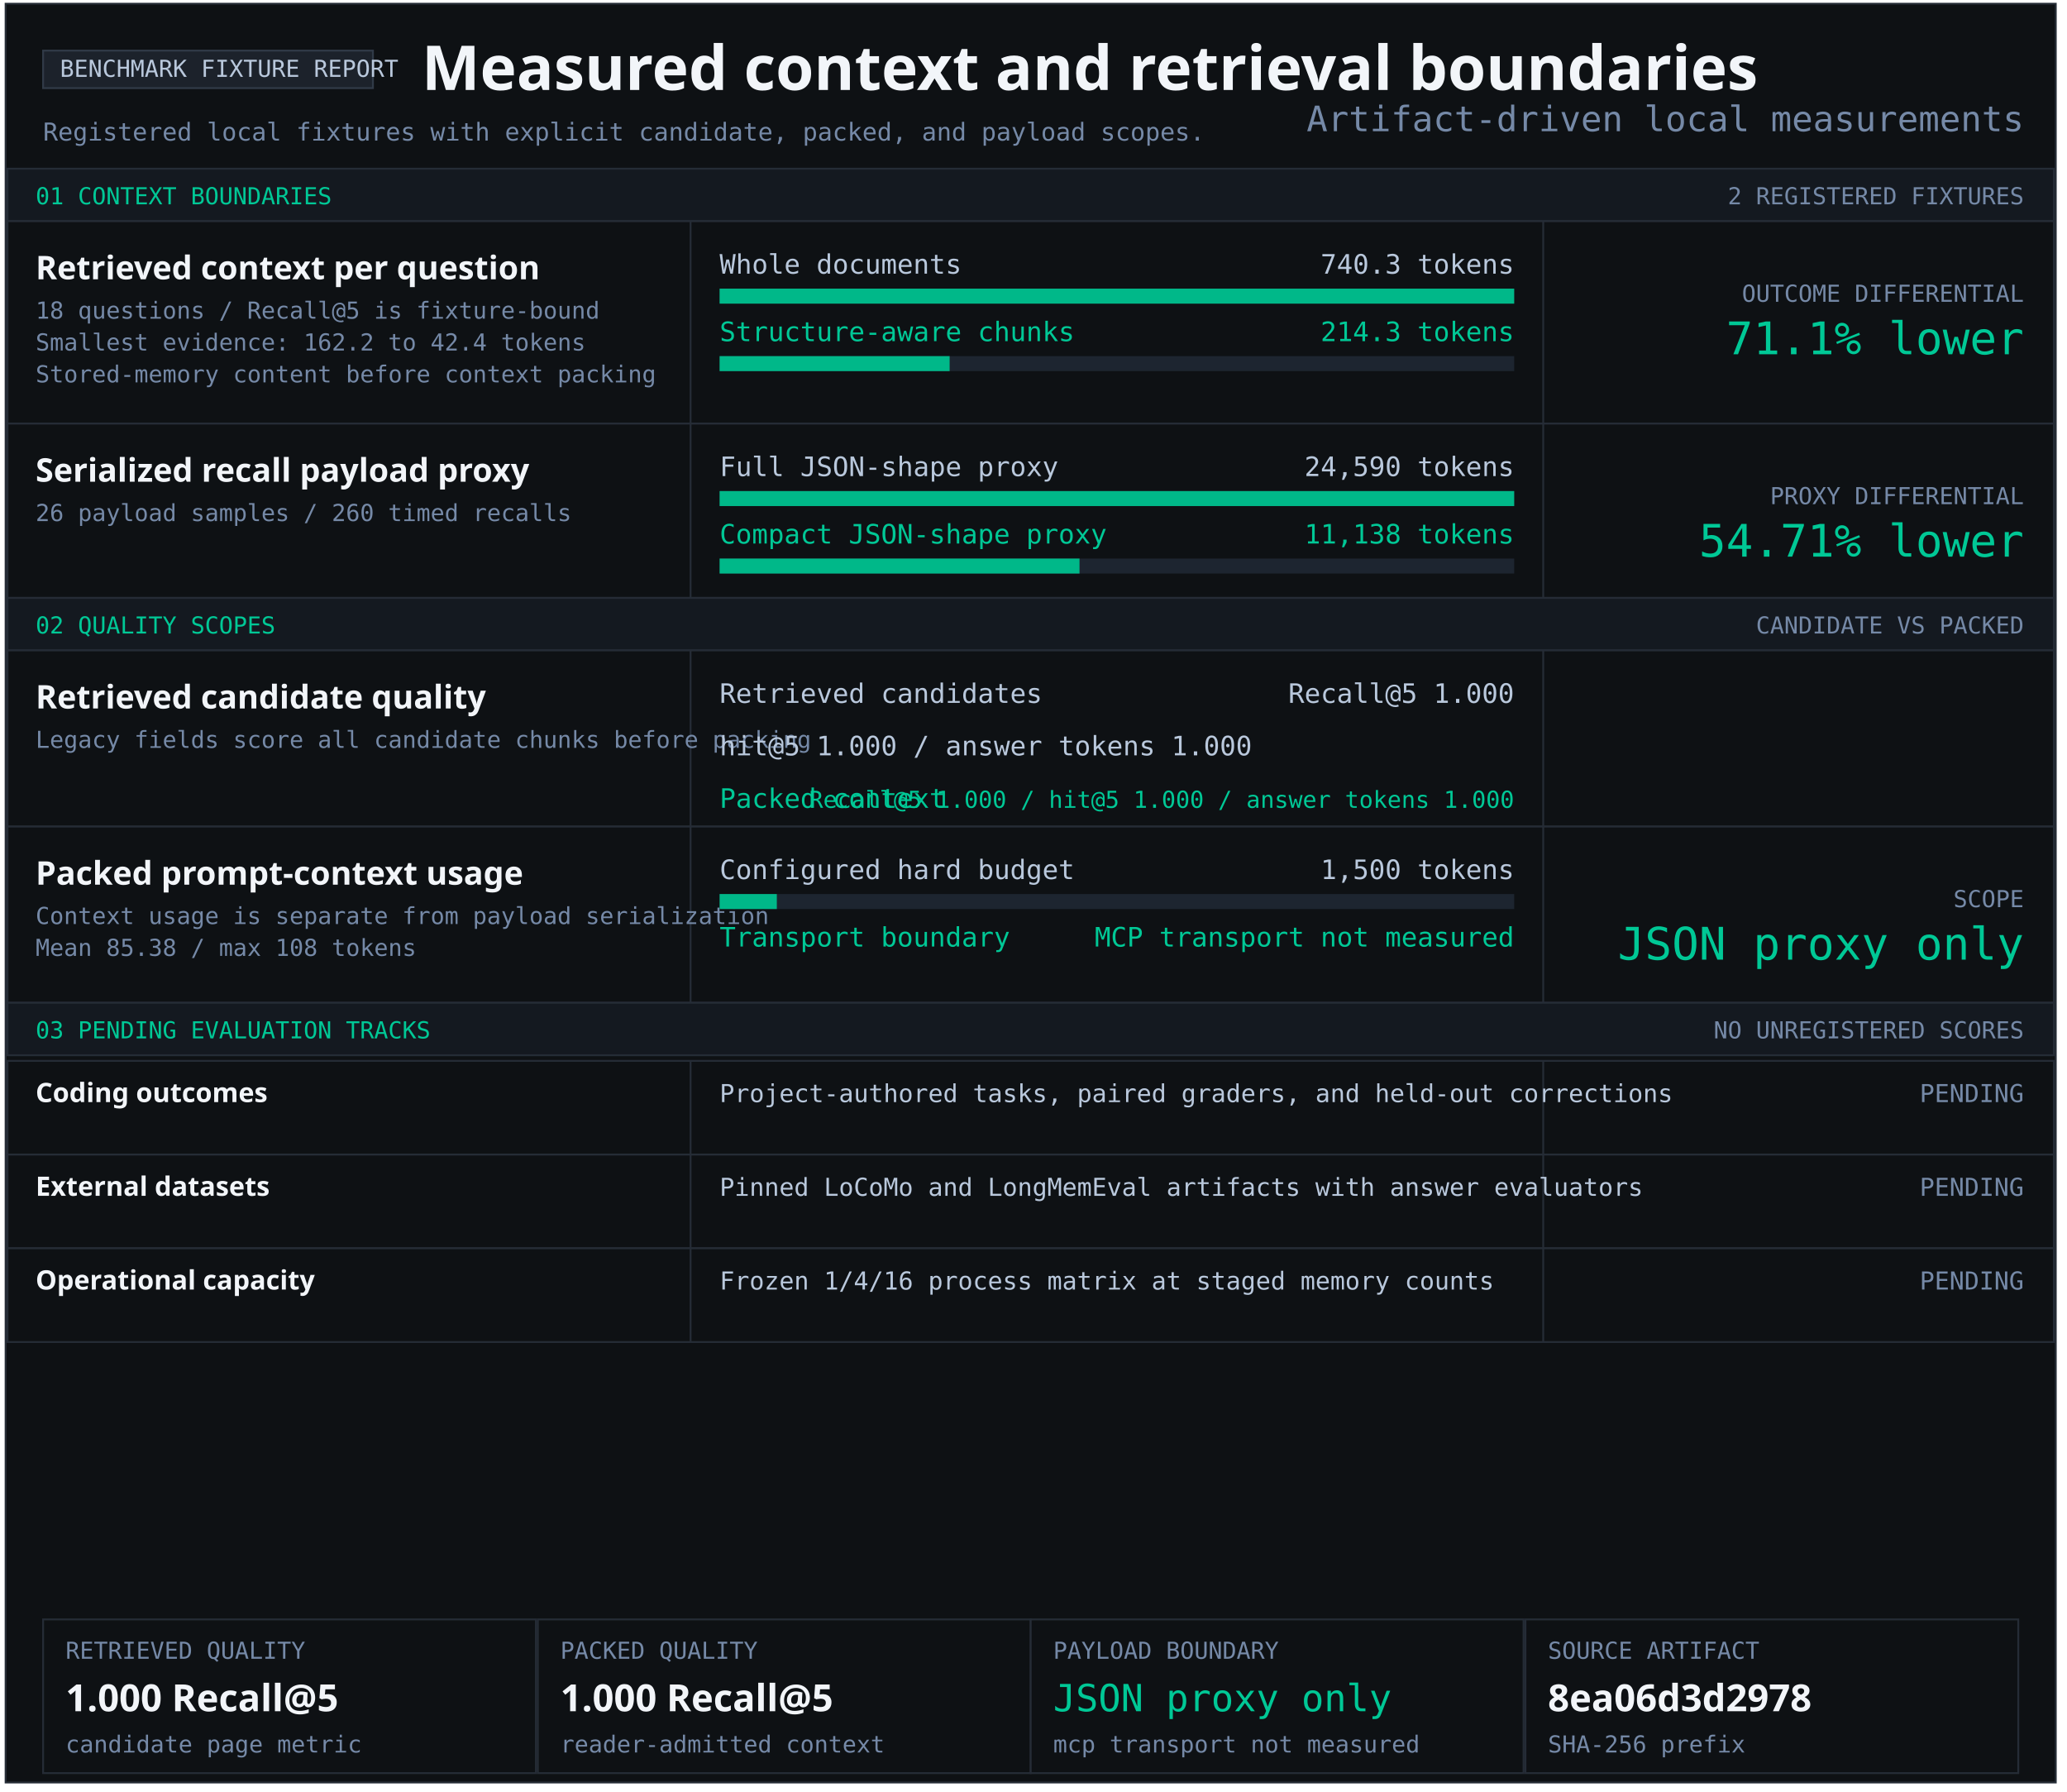
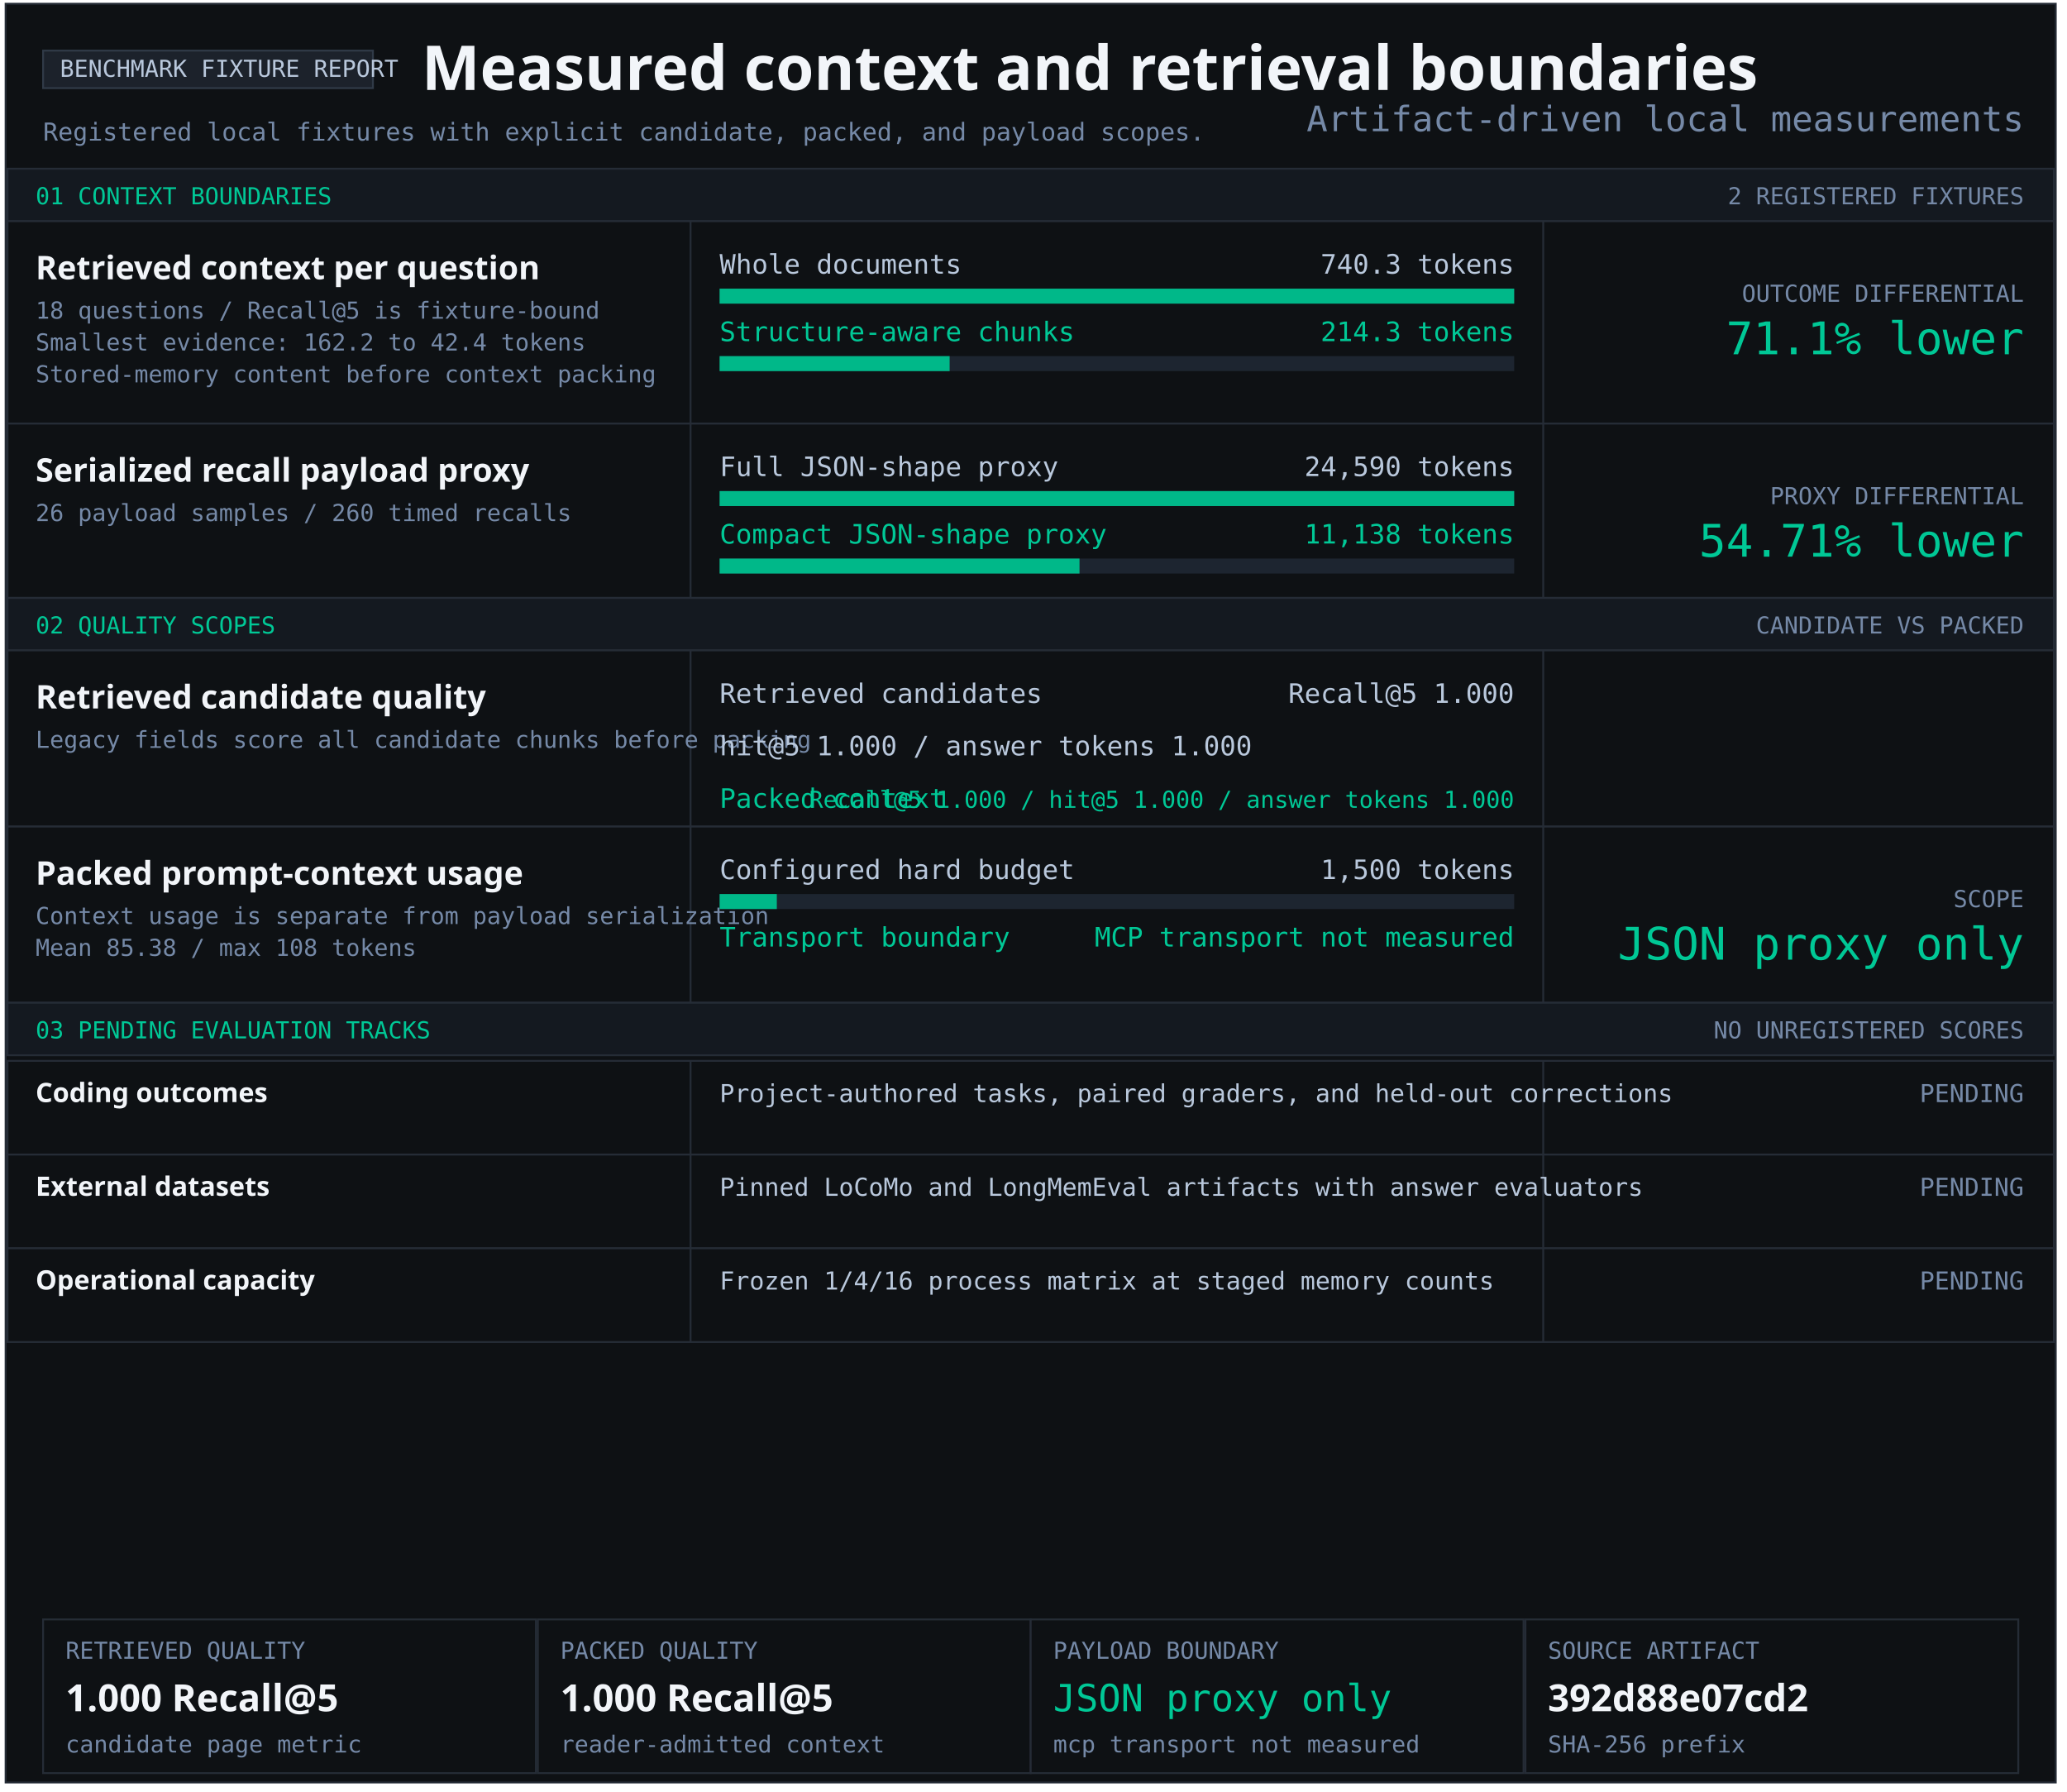
<svg xmlns="http://www.w3.org/2000/svg" width="1103" height="956" viewBox="0 0 1103 956" role="img" aria-labelledby="title desc">
  <style>text{font-family:Consolas,monospace;fill:#b9c8dc} .heading{font-family:Segoe UI,sans-serif;font-weight:700;fill:#f2f5f9} .green{fill:#00c896}.muted{fill:#7589a7}</style>
  <rect x="3" y="2" width="1094" height="949" fill="#0e1114" stroke="#252c36" />
  <rect x="23" y="27" width="176" height="20" fill="#1c222b" stroke="#303a47" />
  <text x="32" y="41" font-size="12.5" text-anchor="start">BENCHMARK FIXTURE REPORT</text>
  <text x="225" y="48" font-size="33" class="heading" text-anchor="start">Measured context and retrieval boundaries</text>
  <text x="23" y="75" font-size="13.2" class="muted" text-anchor="start">Registered local fixtures with explicit candidate, packed, and payload scopes.</text>
  <rect x="4" y="90" width="1092" height="28" fill="#141920" stroke="#252c36" />
  <text x="19" y="109" font-size="12.5" class="green" text-anchor="start">01 CONTEXT BOUNDARIES</text>
  <text x="1080" y="109" font-size="12.5" class="muted" text-anchor="end">2 REGISTERED FIXTURES</text>
  <rect x="4" y="118" width="1092" height="108" fill="#0e1114" stroke="#252c36" />
  <rect x="368" y="118" width="1" height="108" fill="#252c36" />
  <rect x="823" y="118" width="1" height="108" fill="#252c36" />
  <g aria-label="Structure-aware chunking; 740.3 to 214.3 tokens">
    <text x="19" y="149" font-size="17.4" class="heading" text-anchor="start">Retrieved context per question</text>
    <text x="19" y="170" font-size="12.5" class="muted" text-anchor="start">18 questions / Recall@5 is fixture-bound</text>
    <text x="19" y="187" font-size="12.5" class="muted" text-anchor="start">Smallest evidence: 162.2 to 42.4 tokens</text>
    <text x="19" y="204" font-size="12.5" class="muted" text-anchor="start">Stored-memory content before context packing</text>
    <text x="384" y="146" font-size="14.3" text-anchor="start">Whole documents</text>
    <text x="808" y="146" font-size="14.3" text-anchor="end">740.3 tokens</text>
    <rect x="384" y="154" width="424" height="8" fill="#1d2530" />
    <rect x="384" y="154" width="424.00" height="8" fill="#00b889" />
    <text x="384" y="182" font-size="14.3" class="green" text-anchor="start">Structure-aware chunks</text>
    <text x="808" y="182" font-size="14.3" class="green" text-anchor="end">214.3 tokens</text>
    <rect x="384" y="190" width="424" height="8" fill="#1d2530" />
    <rect x="384" y="190" width="122.74" height="8" fill="#00b889" />
    <text x="1080" y="161" font-size="12.5" class="muted" text-anchor="end">OUTCOME DIFFERENTIAL</text>
    <text x="1080" y="189" font-size="24" class="green" text-anchor="end">71.1% lower</text>
  </g>
  <rect x="4" y="226" width="1092" height="93" fill="#0e1114" stroke="#252c36" />
  <rect x="368" y="226" width="1" height="93" fill="#252c36" />
  <rect x="823" y="226" width="1" height="93" fill="#252c36" />
  <g aria-label="Serialized JSON-shape payload proxy; 24,590 full; 11,138 compact">
    <text x="19" y="257" font-size="17.4" class="heading" text-anchor="start">Serialized recall payload proxy</text>
    <text x="19" y="278" font-size="12.5" class="muted" text-anchor="start">26 payload samples / 260 timed recalls</text>
    <text x="384" y="254" font-size="14.3" text-anchor="start">Full JSON-shape proxy</text>
    <text x="808" y="254" font-size="14.3" text-anchor="end">24,590 tokens</text>
    <rect x="384" y="262" width="424" height="8" fill="#1d2530" />
    <rect x="384" y="262" width="424.00" height="8" fill="#00b889" />
    <text x="384" y="290" font-size="14.3" class="green" text-anchor="start">Compact JSON-shape proxy</text>
    <text x="808" y="290" font-size="14.3" class="green" text-anchor="end">11,138 tokens</text>
    <rect x="384" y="298" width="424" height="8" fill="#1d2530" />
    <rect x="384" y="298" width="192.05" height="8" fill="#00b889" />
    <text x="1080" y="269" font-size="12.5" class="muted" text-anchor="end">PROXY DIFFERENTIAL</text>
    <text x="1080" y="297" font-size="24" class="green" text-anchor="end">54.71% lower</text>
  </g>
  <rect x="4" y="319" width="1092" height="28" fill="#141920" stroke="#252c36" />
  <text x="19" y="338" font-size="12.5" class="green" text-anchor="start">02 QUALITY SCOPES</text>
  <text x="1080" y="338" font-size="12.5" class="muted" text-anchor="end">CANDIDATE VS PACKED</text>
  <rect x="4" y="347" width="1092" height="94" fill="#0e1114" stroke="#252c36" />
  <rect x="368" y="347" width="1" height="94" fill="#252c36" />
  <rect x="823" y="347" width="1" height="94" fill="#252c36" />
  <g aria-label="Retrieved candidate quality and packed context quality">
    <text x="19" y="378" font-size="17.4" class="heading" text-anchor="start">Retrieved candidate quality</text>
    <text x="19" y="399" font-size="12.5" class="muted" text-anchor="start">Legacy fields score all candidate chunks before packing</text>
    <text x="384" y="375" font-size="14.3" text-anchor="start">Retrieved candidates</text>
    <text x="808" y="375" font-size="14.3" text-anchor="end">Recall@5 1.000</text>
    <text x="384" y="403" font-size="14.3" text-anchor="start">hit@5 1.000 / answer tokens 1.000</text>
    <text x="384" y="431" font-size="14.3" class="green" text-anchor="start">Packed context</text>
    <text x="808" y="431" font-size="12.5" class="green" text-anchor="end">Recall@5 1.000 / hit@5 1.000 / answer tokens 1.000</text>
  </g>
  <rect x="4" y="441" width="1092" height="94" fill="#0e1114" stroke="#252c36" />
  <rect x="368" y="441" width="1" height="94" fill="#252c36" />
  <rect x="823" y="441" width="1" height="94" fill="#252c36" />
  <text x="19" y="472" font-size="17.4" class="heading" text-anchor="start">Packed prompt-context usage</text>
  <text x="19" y="493" font-size="12.5" class="muted" text-anchor="start">Context usage is separate from payload serialization</text>
  <text x="19" y="510" font-size="12.5" class="muted" text-anchor="start">Mean 85.38 / max 108 tokens</text>
  <text x="384" y="469" font-size="14.3" text-anchor="start">Configured hard budget</text>
  <text x="808" y="469" font-size="14.3" text-anchor="end">1,500 tokens</text>
  <rect x="384" y="477" width="424" height="8" fill="#1d2530" />
  <rect x="384" y="477" width="30.53" height="8" fill="#00b889" />
  <text x="384" y="505" font-size="14.3" class="green" text-anchor="start">Transport boundary</text>
  <text x="808" y="505" font-size="14.3" class="green" text-anchor="end">MCP transport not measured</text>
  <text x="1080" y="484" font-size="12.5" class="muted" text-anchor="end">SCOPE</text>
  <text x="1080" y="512" font-size="24" class="green" text-anchor="end">JSON proxy only</text>
  <rect x="4" y="535" width="1092" height="28" fill="#141920" stroke="#252c36" />
  <text x="19" y="554" font-size="12.5" class="green" text-anchor="start">03 PENDING EVALUATION TRACKS</text>
  <text x="1080" y="554" font-size="12.5" class="muted" text-anchor="end">NO UNREGISTERED SCORES</text>
  <rect x="4" y="566" width="1092" height="50" fill="#0e1114" stroke="#252c36" />
  <rect x="368" y="566" width="1" height="50" fill="#252c36" />
  <rect x="823" y="566" width="1" height="50" fill="#252c36" />
  <text x="19" y="588" font-size="14.3" class="heading" text-anchor="start">Coding outcomes</text>
  <text x="384" y="588" font-size="13.2" text-anchor="start">Project-authored tasks, paired graders, and held-out corrections</text>
  <text x="1080" y="588" font-size="13.2" class="muted" text-anchor="end">PENDING</text>
  <rect x="4" y="616" width="1092" height="50" fill="#0e1114" stroke="#252c36" />
  <rect x="368" y="616" width="1" height="50" fill="#252c36" />
  <rect x="823" y="616" width="1" height="50" fill="#252c36" />
  <text x="19" y="638" font-size="14.3" class="heading" text-anchor="start">External datasets</text>
  <text x="384" y="638" font-size="13.2" text-anchor="start">Pinned LoCoMo and LongMemEval artifacts with answer evaluators</text>
  <text x="1080" y="638" font-size="13.2" class="muted" text-anchor="end">PENDING</text>
  <rect x="4" y="666" width="1092" height="50" fill="#0e1114" stroke="#252c36" />
  <rect x="368" y="666" width="1" height="50" fill="#252c36" />
  <rect x="823" y="666" width="1" height="50" fill="#252c36" />
  <text x="19" y="688" font-size="14.3" class="heading" text-anchor="start">Operational capacity</text>
  <text x="384" y="688" font-size="13.2" text-anchor="start">Frozen 1/4/16 process matrix at staged memory counts</text>
  <text x="1080" y="688" font-size="13.2" class="muted" text-anchor="end">PENDING</text>
  <rect x="23" y="864" width="263" height="82" fill="#0e1114" stroke="#252c36" />
  <text x="35" y="885" font-size="12.5" class="muted" text-anchor="start">RETRIEVED QUALITY</text>
  <text x="35" y="913" font-size="20" class="heading" text-anchor="start">1.000 Recall@5</text>
  <text x="35" y="935" font-size="12.5" class="muted" text-anchor="start">candidate page metric</text>
  <rect x="287" y="864" width="263" height="82" fill="#0e1114" stroke="#252c36" />
  <text x="299" y="885" font-size="12.5" class="muted" text-anchor="start">PACKED QUALITY</text>
  <text x="299" y="913" font-size="20" class="heading" text-anchor="start">1.000 Recall@5</text>
  <text x="299" y="935" font-size="12.5" class="muted" text-anchor="start">reader-admitted context</text>
  <rect x="550" y="864" width="263" height="82" fill="#0e1114" stroke="#252c36" />
  <text x="562" y="885" font-size="12.5" class="muted" text-anchor="start">PAYLOAD BOUNDARY</text>
  <text x="562" y="913" font-size="20" class="green" text-anchor="start">JSON proxy only</text>
  <text x="562" y="935" font-size="12.5" class="muted" text-anchor="start">mcp transport not measured</text>
  <rect x="814" y="864" width="263" height="82" fill="#0e1114" stroke="#252c36" />
  <text x="826" y="885" font-size="12.5" class="muted" text-anchor="start">SOURCE ARTIFACT</text>
-   <text x="826" y="913" font-size="20" class="heading" text-anchor="start">8ea06d3d2978</text>
+   <text x="826" y="913" font-size="20" class="heading" text-anchor="start">392d88e07cd2</text>
  <text x="826" y="935" font-size="12.5" class="muted" text-anchor="start">SHA-256 prefix</text>
  <text x="1080" y="70" font-size="18.7" class="muted" text-anchor="end">Artifact-driven local measurements</text>
</svg>
